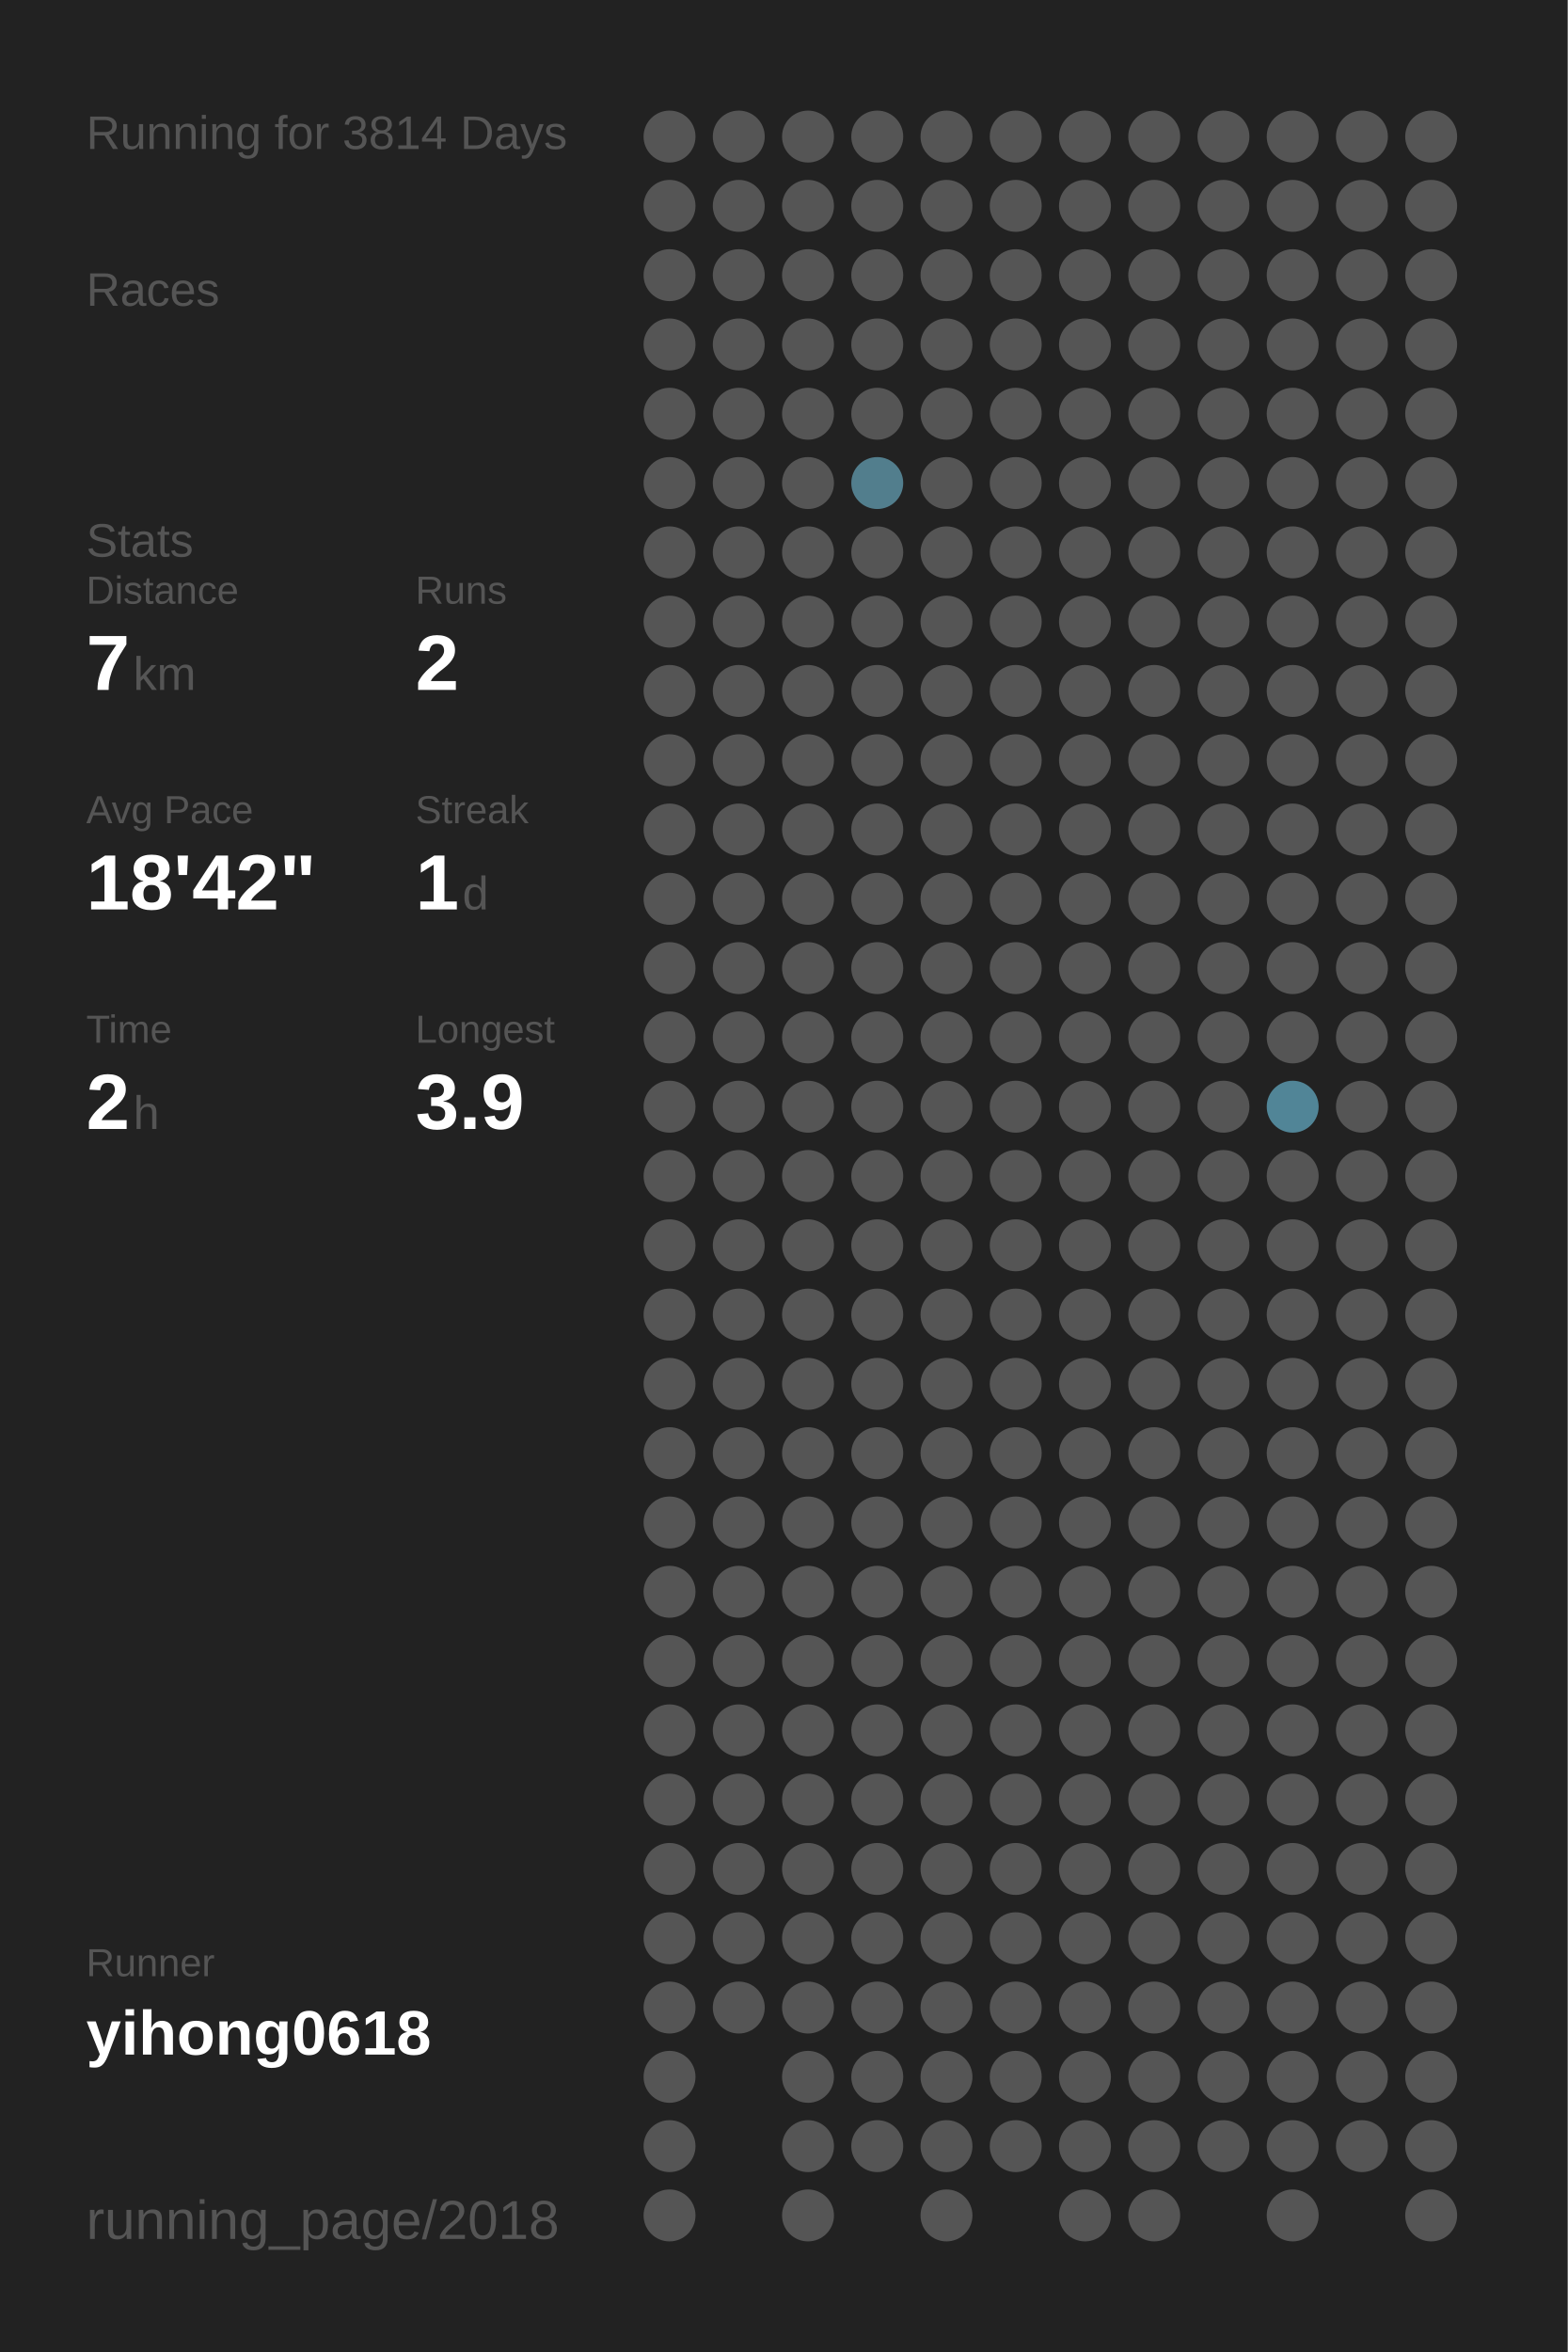
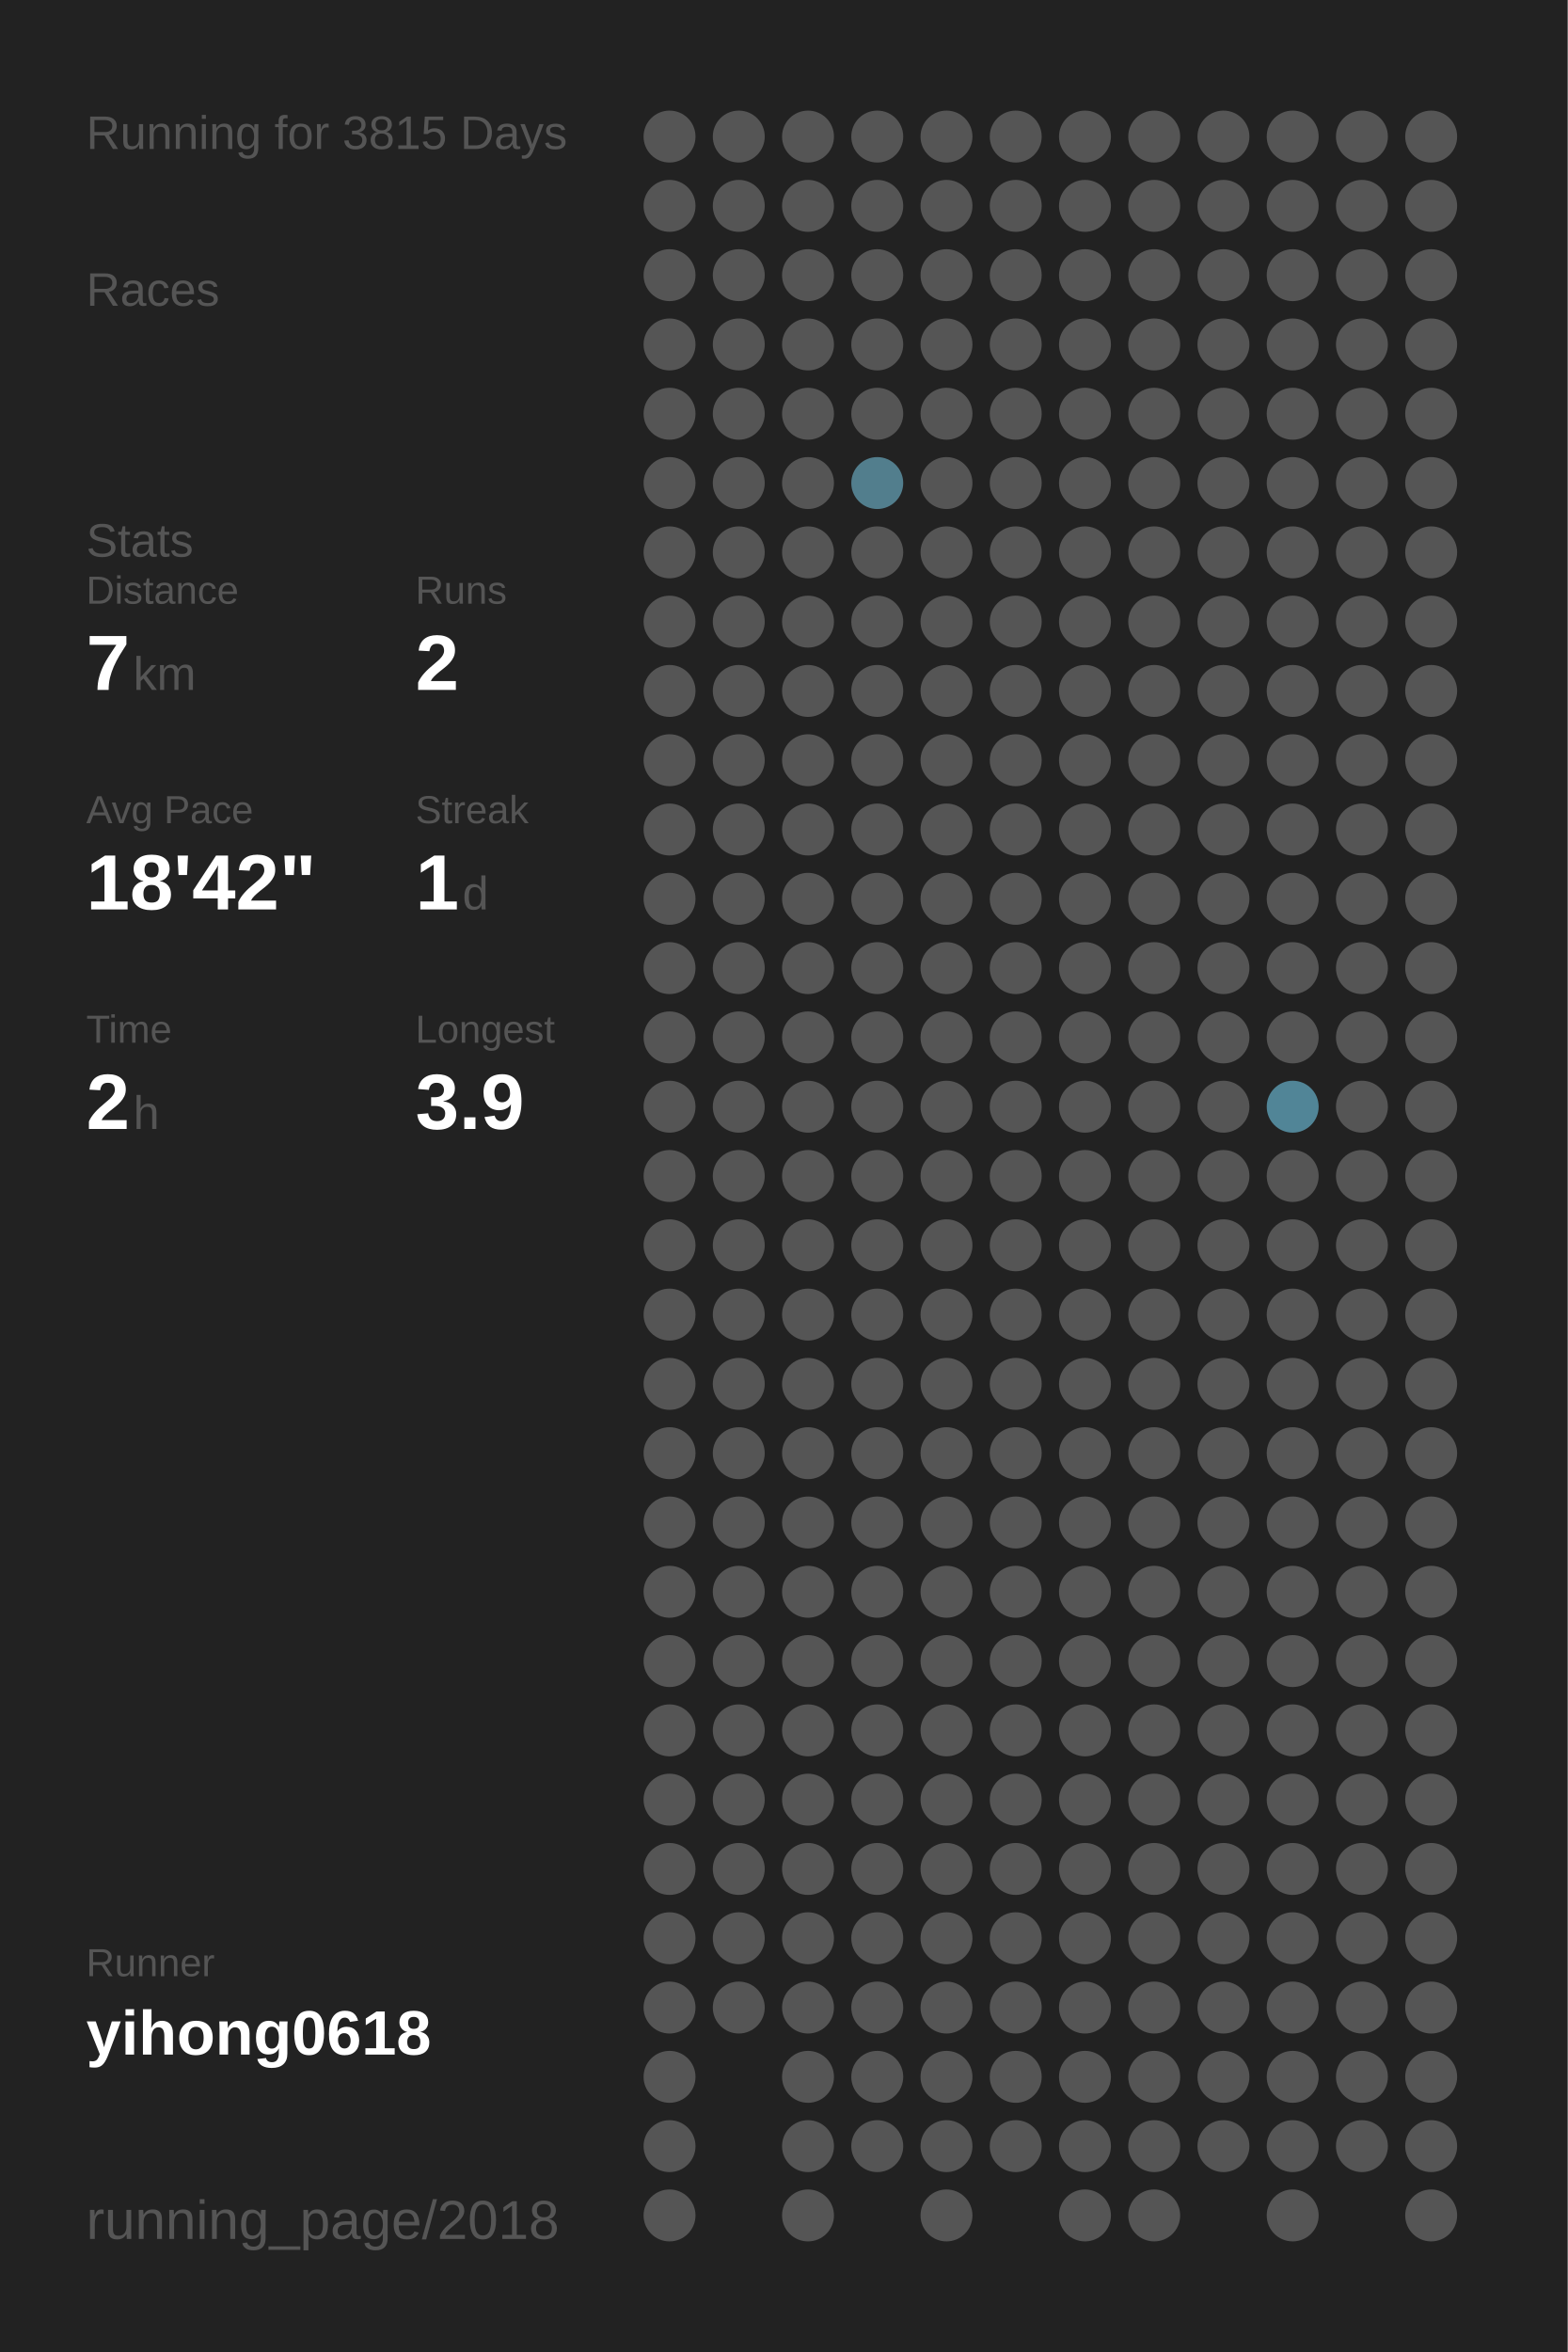
<svg xmlns="http://www.w3.org/2000/svg" baseProfile="full" height="300mm" version="1.1" viewBox="0,0,200,300" width="200mm">
  <defs />
  <rect fill="#222222" height="300" width="200" x="0" y="0" />
-   <text fill="#555555" style="font-size:6px; font-family:Arial;" x="11" y="19">Running for 3814 Days</text>
+   <text fill="#555555" style="font-size:6px; font-family:Arial;" x="11" y="19">Running for 3815 Days</text>
  <text fill="#555555" style="font-size:6px; font-family:Arial;" x="11" y="39">Races</text>
  <text fill="#555555" style="font-size:6px; font-family:Arial;" x="11" y="71">Stats</text>
  <text fill="#555555" style="font-size:5px; font-family:Arial;" x="11" y="77">Distance</text>
  <text fill="#FFFFFF" style="font-size:10px; font-family:Arial; font-weight:bold;" x="11" y="88">7</text>
  <text fill="#555555" style="font-size:6px; font-family:Arial;" x="17" y="88">km</text>
  <text fill="#555555" style="font-size:5px; font-family:Arial;" x="53" y="77">Runs</text>
  <text fill="#FFFFFF" style="font-size:10px; font-family:Arial; font-weight:bold;" x="53" y="88">2</text>
  <text fill="#555555" style="font-size:5px; font-family:Arial;" x="11" y="105">Avg Pace</text>
  <text fill="#FFFFFF" style="font-size:10px; font-family:Arial; font-weight:bold;" x="11" y="116">18'42"</text>
  <text fill="#555555" style="font-size:5px; font-family:Arial;" x="53" y="105">Streak</text>
  <text fill="#FFFFFF" style="font-size:10px; font-family:Arial; font-weight:bold;" x="53" y="116">1</text>
  <text fill="#555555" style="font-size:6px; font-family:Arial;" x="59" y="116">d</text>
  <text fill="#555555" style="font-size:5px; font-family:Arial;" x="11" y="133">Time</text>
  <text fill="#FFFFFF" style="font-size:10px; font-family:Arial; font-weight:bold;" x="11" y="144">2</text>
  <text fill="#555555" style="font-size:6px; font-family:Arial;" x="17" y="144">h</text>
  <text fill="#555555" style="font-size:5px; font-family:Arial;" x="53" y="133">Longest</text>
  <text fill="#FFFFFF" style="font-size:10px; font-family:Arial; font-weight:bold;" x="53" y="144">3.9</text>
  <text fill="#555555" style="font-size:5px; font-family:Arial;" x="11" y="252.065">Runner</text>
  <text fill="#FFFFFF" style="font-size:8px; font-family:Arial; font-weight:bold;" x="11" y="262.065">yihong0618</text>
  <text fill="#555555" style="font-size:7px; font-family:Arial;" x="11" y="285.581">running_page/2018</text>
  <circle cx="85.417" cy="17.419" fill="#555555" r="3.312" />
  <circle cx="85.417" cy="26.258" fill="#555555" r="3.312" />
  <circle cx="85.417" cy="35.097" fill="#555555" r="3.312" />
  <circle cx="85.417" cy="43.935" fill="#555555" r="3.312" />
  <circle cx="85.417" cy="52.774" fill="#555555" r="3.312" />
  <circle cx="85.417" cy="61.613" fill="#555555" r="3.312" />
  <circle cx="85.417" cy="70.452" fill="#555555" r="3.312" />
  <circle cx="85.417" cy="79.29" fill="#555555" r="3.312" />
  <circle cx="85.417" cy="88.129" fill="#555555" r="3.312" />
  <circle cx="85.417" cy="96.968" fill="#555555" r="3.312" />
  <circle cx="85.417" cy="105.806" fill="#555555" r="3.312" />
  <circle cx="85.417" cy="114.645" fill="#555555" r="3.312" />
  <circle cx="85.417" cy="123.484" fill="#555555" r="3.312" />
  <circle cx="85.417" cy="132.323" fill="#555555" r="3.312" />
  <circle cx="85.417" cy="141.161" fill="#555555" r="3.312" />
  <circle cx="85.417" cy="150" fill="#555555" r="3.312" />
  <circle cx="85.417" cy="158.839" fill="#555555" r="3.312" />
  <circle cx="85.417" cy="167.677" fill="#555555" r="3.312" />
  <circle cx="85.417" cy="176.516" fill="#555555" r="3.312" />
  <circle cx="85.417" cy="185.355" fill="#555555" r="3.312" />
  <circle cx="85.417" cy="194.194" fill="#555555" r="3.312" />
  <circle cx="85.417" cy="203.032" fill="#555555" r="3.312" />
  <circle cx="85.417" cy="211.871" fill="#555555" r="3.312" />
  <circle cx="85.417" cy="220.71" fill="#555555" r="3.312" />
  <circle cx="85.417" cy="229.548" fill="#555555" r="3.312" />
  <circle cx="85.417" cy="238.387" fill="#555555" r="3.312" />
  <circle cx="85.417" cy="247.226" fill="#555555" r="3.312" />
  <circle cx="85.417" cy="256.065" fill="#555555" r="3.312" />
  <circle cx="85.417" cy="264.903" fill="#555555" r="3.312" />
  <circle cx="85.417" cy="273.742" fill="#555555" r="3.312" />
  <circle cx="85.417" cy="282.581" fill="#555555" r="3.312" />
  <circle cx="94.25" cy="17.419" fill="#555555" r="3.312" />
  <circle cx="94.25" cy="26.258" fill="#555555" r="3.312" />
  <circle cx="94.25" cy="35.097" fill="#555555" r="3.312" />
  <circle cx="94.25" cy="43.935" fill="#555555" r="3.312" />
  <circle cx="94.25" cy="52.774" fill="#555555" r="3.312" />
  <circle cx="94.25" cy="61.613" fill="#555555" r="3.312" />
  <circle cx="94.25" cy="70.452" fill="#555555" r="3.312" />
  <circle cx="94.25" cy="79.29" fill="#555555" r="3.312" />
  <circle cx="94.25" cy="88.129" fill="#555555" r="3.312" />
  <circle cx="94.25" cy="96.968" fill="#555555" r="3.312" />
  <circle cx="94.25" cy="105.806" fill="#555555" r="3.312" />
  <circle cx="94.25" cy="114.645" fill="#555555" r="3.312" />
  <circle cx="94.25" cy="123.484" fill="#555555" r="3.312" />
  <circle cx="94.25" cy="132.323" fill="#555555" r="3.312" />
  <circle cx="94.25" cy="141.161" fill="#555555" r="3.312" />
  <circle cx="94.25" cy="150" fill="#555555" r="3.312" />
  <circle cx="94.25" cy="158.839" fill="#555555" r="3.312" />
  <circle cx="94.25" cy="167.677" fill="#555555" r="3.312" />
  <circle cx="94.25" cy="176.516" fill="#555555" r="3.312" />
  <circle cx="94.25" cy="185.355" fill="#555555" r="3.312" />
  <circle cx="94.25" cy="194.194" fill="#555555" r="3.312" />
  <circle cx="94.25" cy="203.032" fill="#555555" r="3.312" />
  <circle cx="94.25" cy="211.871" fill="#555555" r="3.312" />
  <circle cx="94.25" cy="220.71" fill="#555555" r="3.312" />
  <circle cx="94.25" cy="229.548" fill="#555555" r="3.312" />
  <circle cx="94.25" cy="238.387" fill="#555555" r="3.312" />
  <circle cx="94.25" cy="247.226" fill="#555555" r="3.312" />
  <circle cx="94.25" cy="256.065" fill="#555555" r="3.312" />
  <circle cx="103.083" cy="17.419" fill="#555555" r="3.312" />
  <circle cx="103.083" cy="26.258" fill="#555555" r="3.312" />
  <circle cx="103.083" cy="35.097" fill="#555555" r="3.312" />
  <circle cx="103.083" cy="43.935" fill="#555555" r="3.312" />
  <circle cx="103.083" cy="52.774" fill="#555555" r="3.312" />
  <circle cx="103.083" cy="61.613" fill="#555555" r="3.312" />
  <circle cx="103.083" cy="70.452" fill="#555555" r="3.312" />
  <circle cx="103.083" cy="79.29" fill="#555555" r="3.312" />
  <circle cx="103.083" cy="88.129" fill="#555555" r="3.312" />
  <circle cx="103.083" cy="96.968" fill="#555555" r="3.312" />
  <circle cx="103.083" cy="105.806" fill="#555555" r="3.312" />
  <circle cx="103.083" cy="114.645" fill="#555555" r="3.312" />
  <circle cx="103.083" cy="123.484" fill="#555555" r="3.312" />
  <circle cx="103.083" cy="132.323" fill="#555555" r="3.312" />
  <circle cx="103.083" cy="141.161" fill="#555555" r="3.312" />
  <circle cx="103.083" cy="150" fill="#555555" r="3.312" />
  <circle cx="103.083" cy="158.839" fill="#555555" r="3.312" />
  <circle cx="103.083" cy="167.677" fill="#555555" r="3.312" />
  <circle cx="103.083" cy="176.516" fill="#555555" r="3.312" />
  <circle cx="103.083" cy="185.355" fill="#555555" r="3.312" />
  <circle cx="103.083" cy="194.194" fill="#555555" r="3.312" />
  <circle cx="103.083" cy="203.032" fill="#555555" r="3.312" />
  <circle cx="103.083" cy="211.871" fill="#555555" r="3.312" />
  <circle cx="103.083" cy="220.71" fill="#555555" r="3.312" />
  <circle cx="103.083" cy="229.548" fill="#555555" r="3.312" />
  <circle cx="103.083" cy="238.387" fill="#555555" r="3.312" />
  <circle cx="103.083" cy="247.226" fill="#555555" r="3.312" />
  <circle cx="103.083" cy="256.065" fill="#555555" r="3.312" />
  <circle cx="103.083" cy="264.903" fill="#555555" r="3.312" />
  <circle cx="103.083" cy="273.742" fill="#555555" r="3.312" />
  <circle cx="103.083" cy="282.581" fill="#555555" r="3.312" />
  <circle cx="111.917" cy="17.419" fill="#555555" r="3.312" />
  <circle cx="111.917" cy="26.258" fill="#555555" r="3.312" />
  <circle cx="111.917" cy="35.097" fill="#555555" r="3.312" />
  <circle cx="111.917" cy="43.935" fill="#555555" r="3.312" />
  <circle cx="111.917" cy="52.774" fill="#555555" r="3.312" />
  <circle cx="111.917" cy="61.613" fill="#527e8d" r="3.312" />
  <circle cx="111.917" cy="70.452" fill="#555555" r="3.312" />
  <circle cx="111.917" cy="79.29" fill="#555555" r="3.312" />
  <circle cx="111.917" cy="88.129" fill="#555555" r="3.312" />
  <circle cx="111.917" cy="96.968" fill="#555555" r="3.312" />
  <circle cx="111.917" cy="105.806" fill="#555555" r="3.312" />
  <circle cx="111.917" cy="114.645" fill="#555555" r="3.312" />
  <circle cx="111.917" cy="123.484" fill="#555555" r="3.312" />
  <circle cx="111.917" cy="132.323" fill="#555555" r="3.312" />
  <circle cx="111.917" cy="141.161" fill="#555555" r="3.312" />
  <circle cx="111.917" cy="150" fill="#555555" r="3.312" />
  <circle cx="111.917" cy="158.839" fill="#555555" r="3.312" />
  <circle cx="111.917" cy="167.677" fill="#555555" r="3.312" />
  <circle cx="111.917" cy="176.516" fill="#555555" r="3.312" />
  <circle cx="111.917" cy="185.355" fill="#555555" r="3.312" />
  <circle cx="111.917" cy="194.194" fill="#555555" r="3.312" />
  <circle cx="111.917" cy="203.032" fill="#555555" r="3.312" />
  <circle cx="111.917" cy="211.871" fill="#555555" r="3.312" />
  <circle cx="111.917" cy="220.71" fill="#555555" r="3.312" />
  <circle cx="111.917" cy="229.548" fill="#555555" r="3.312" />
  <circle cx="111.917" cy="238.387" fill="#555555" r="3.312" />
  <circle cx="111.917" cy="247.226" fill="#555555" r="3.312" />
  <circle cx="111.917" cy="256.065" fill="#555555" r="3.312" />
  <circle cx="111.917" cy="264.903" fill="#555555" r="3.312" />
  <circle cx="111.917" cy="273.742" fill="#555555" r="3.312" />
  <circle cx="120.75" cy="17.419" fill="#555555" r="3.312" />
  <circle cx="120.75" cy="26.258" fill="#555555" r="3.312" />
  <circle cx="120.75" cy="35.097" fill="#555555" r="3.312" />
  <circle cx="120.75" cy="43.935" fill="#555555" r="3.312" />
  <circle cx="120.75" cy="52.774" fill="#555555" r="3.312" />
  <circle cx="120.75" cy="61.613" fill="#555555" r="3.312" />
  <circle cx="120.75" cy="70.452" fill="#555555" r="3.312" />
  <circle cx="120.75" cy="79.29" fill="#555555" r="3.312" />
  <circle cx="120.75" cy="88.129" fill="#555555" r="3.312" />
  <circle cx="120.75" cy="96.968" fill="#555555" r="3.312" />
  <circle cx="120.75" cy="105.806" fill="#555555" r="3.312" />
  <circle cx="120.75" cy="114.645" fill="#555555" r="3.312" />
  <circle cx="120.75" cy="123.484" fill="#555555" r="3.312" />
  <circle cx="120.75" cy="132.323" fill="#555555" r="3.312" />
  <circle cx="120.75" cy="141.161" fill="#555555" r="3.312" />
  <circle cx="120.75" cy="150" fill="#555555" r="3.312" />
  <circle cx="120.75" cy="158.839" fill="#555555" r="3.312" />
  <circle cx="120.75" cy="167.677" fill="#555555" r="3.312" />
  <circle cx="120.75" cy="176.516" fill="#555555" r="3.312" />
  <circle cx="120.75" cy="185.355" fill="#555555" r="3.312" />
  <circle cx="120.75" cy="194.194" fill="#555555" r="3.312" />
  <circle cx="120.75" cy="203.032" fill="#555555" r="3.312" />
  <circle cx="120.75" cy="211.871" fill="#555555" r="3.312" />
  <circle cx="120.75" cy="220.71" fill="#555555" r="3.312" />
  <circle cx="120.75" cy="229.548" fill="#555555" r="3.312" />
  <circle cx="120.75" cy="238.387" fill="#555555" r="3.312" />
  <circle cx="120.75" cy="247.226" fill="#555555" r="3.312" />
  <circle cx="120.75" cy="256.065" fill="#555555" r="3.312" />
  <circle cx="120.75" cy="264.903" fill="#555555" r="3.312" />
  <circle cx="120.75" cy="273.742" fill="#555555" r="3.312" />
  <circle cx="120.75" cy="282.581" fill="#555555" r="3.312" />
  <circle cx="129.583" cy="17.419" fill="#555555" r="3.312" />
  <circle cx="129.583" cy="26.258" fill="#555555" r="3.312" />
  <circle cx="129.583" cy="35.097" fill="#555555" r="3.312" />
  <circle cx="129.583" cy="43.935" fill="#555555" r="3.312" />
  <circle cx="129.583" cy="52.774" fill="#555555" r="3.312" />
  <circle cx="129.583" cy="61.613" fill="#555555" r="3.312" />
  <circle cx="129.583" cy="70.452" fill="#555555" r="3.312" />
  <circle cx="129.583" cy="79.29" fill="#555555" r="3.312" />
  <circle cx="129.583" cy="88.129" fill="#555555" r="3.312" />
  <circle cx="129.583" cy="96.968" fill="#555555" r="3.312" />
  <circle cx="129.583" cy="105.806" fill="#555555" r="3.312" />
  <circle cx="129.583" cy="114.645" fill="#555555" r="3.312" />
  <circle cx="129.583" cy="123.484" fill="#555555" r="3.312" />
  <circle cx="129.583" cy="132.323" fill="#555555" r="3.312" />
  <circle cx="129.583" cy="141.161" fill="#555555" r="3.312" />
  <circle cx="129.583" cy="150" fill="#555555" r="3.312" />
  <circle cx="129.583" cy="158.839" fill="#555555" r="3.312" />
  <circle cx="129.583" cy="167.677" fill="#555555" r="3.312" />
  <circle cx="129.583" cy="176.516" fill="#555555" r="3.312" />
  <circle cx="129.583" cy="185.355" fill="#555555" r="3.312" />
  <circle cx="129.583" cy="194.194" fill="#555555" r="3.312" />
  <circle cx="129.583" cy="203.032" fill="#555555" r="3.312" />
  <circle cx="129.583" cy="211.871" fill="#555555" r="3.312" />
  <circle cx="129.583" cy="220.71" fill="#555555" r="3.312" />
  <circle cx="129.583" cy="229.548" fill="#555555" r="3.312" />
  <circle cx="129.583" cy="238.387" fill="#555555" r="3.312" />
  <circle cx="129.583" cy="247.226" fill="#555555" r="3.312" />
  <circle cx="129.583" cy="256.065" fill="#555555" r="3.312" />
  <circle cx="129.583" cy="264.903" fill="#555555" r="3.312" />
  <circle cx="129.583" cy="273.742" fill="#555555" r="3.312" />
  <circle cx="138.417" cy="17.419" fill="#555555" r="3.312" />
  <circle cx="138.417" cy="26.258" fill="#555555" r="3.312" />
  <circle cx="138.417" cy="35.097" fill="#555555" r="3.312" />
  <circle cx="138.417" cy="43.935" fill="#555555" r="3.312" />
  <circle cx="138.417" cy="52.774" fill="#555555" r="3.312" />
  <circle cx="138.417" cy="61.613" fill="#555555" r="3.312" />
  <circle cx="138.417" cy="70.452" fill="#555555" r="3.312" />
  <circle cx="138.417" cy="79.29" fill="#555555" r="3.312" />
  <circle cx="138.417" cy="88.129" fill="#555555" r="3.312" />
  <circle cx="138.417" cy="96.968" fill="#555555" r="3.312" />
  <circle cx="138.417" cy="105.806" fill="#555555" r="3.312" />
  <circle cx="138.417" cy="114.645" fill="#555555" r="3.312" />
  <circle cx="138.417" cy="123.484" fill="#555555" r="3.312" />
  <circle cx="138.417" cy="132.323" fill="#555555" r="3.312" />
  <circle cx="138.417" cy="141.161" fill="#555555" r="3.312" />
  <circle cx="138.417" cy="150" fill="#555555" r="3.312" />
  <circle cx="138.417" cy="158.839" fill="#555555" r="3.312" />
  <circle cx="138.417" cy="167.677" fill="#555555" r="3.312" />
  <circle cx="138.417" cy="176.516" fill="#555555" r="3.312" />
  <circle cx="138.417" cy="185.355" fill="#555555" r="3.312" />
  <circle cx="138.417" cy="194.194" fill="#555555" r="3.312" />
  <circle cx="138.417" cy="203.032" fill="#555555" r="3.312" />
  <circle cx="138.417" cy="211.871" fill="#555555" r="3.312" />
  <circle cx="138.417" cy="220.71" fill="#555555" r="3.312" />
  <circle cx="138.417" cy="229.548" fill="#555555" r="3.312" />
  <circle cx="138.417" cy="238.387" fill="#555555" r="3.312" />
  <circle cx="138.417" cy="247.226" fill="#555555" r="3.312" />
  <circle cx="138.417" cy="256.065" fill="#555555" r="3.312" />
  <circle cx="138.417" cy="264.903" fill="#555555" r="3.312" />
  <circle cx="138.417" cy="273.742" fill="#555555" r="3.312" />
  <circle cx="138.417" cy="282.581" fill="#555555" r="3.312" />
  <circle cx="147.25" cy="17.419" fill="#555555" r="3.312" />
  <circle cx="147.25" cy="26.258" fill="#555555" r="3.312" />
  <circle cx="147.25" cy="35.097" fill="#555555" r="3.312" />
  <circle cx="147.25" cy="43.935" fill="#555555" r="3.312" />
  <circle cx="147.25" cy="52.774" fill="#555555" r="3.312" />
  <circle cx="147.25" cy="61.613" fill="#555555" r="3.312" />
  <circle cx="147.25" cy="70.452" fill="#555555" r="3.312" />
  <circle cx="147.25" cy="79.29" fill="#555555" r="3.312" />
  <circle cx="147.25" cy="88.129" fill="#555555" r="3.312" />
  <circle cx="147.25" cy="96.968" fill="#555555" r="3.312" />
  <circle cx="147.25" cy="105.806" fill="#555555" r="3.312" />
  <circle cx="147.25" cy="114.645" fill="#555555" r="3.312" />
  <circle cx="147.25" cy="123.484" fill="#555555" r="3.312" />
  <circle cx="147.25" cy="132.323" fill="#555555" r="3.312" />
  <circle cx="147.25" cy="141.161" fill="#555555" r="3.312" />
  <circle cx="147.25" cy="150" fill="#555555" r="3.312" />
  <circle cx="147.25" cy="158.839" fill="#555555" r="3.312" />
  <circle cx="147.25" cy="167.677" fill="#555555" r="3.312" />
  <circle cx="147.25" cy="176.516" fill="#555555" r="3.312" />
  <circle cx="147.25" cy="185.355" fill="#555555" r="3.312" />
  <circle cx="147.25" cy="194.194" fill="#555555" r="3.312" />
  <circle cx="147.25" cy="203.032" fill="#555555" r="3.312" />
  <circle cx="147.25" cy="211.871" fill="#555555" r="3.312" />
  <circle cx="147.25" cy="220.71" fill="#555555" r="3.312" />
  <circle cx="147.25" cy="229.548" fill="#555555" r="3.312" />
  <circle cx="147.25" cy="238.387" fill="#555555" r="3.312" />
  <circle cx="147.25" cy="247.226" fill="#555555" r="3.312" />
  <circle cx="147.25" cy="256.065" fill="#555555" r="3.312" />
  <circle cx="147.25" cy="264.903" fill="#555555" r="3.312" />
  <circle cx="147.25" cy="273.742" fill="#555555" r="3.312" />
  <circle cx="147.25" cy="282.581" fill="#555555" r="3.312" />
  <circle cx="156.083" cy="17.419" fill="#555555" r="3.312" />
  <circle cx="156.083" cy="26.258" fill="#555555" r="3.312" />
  <circle cx="156.083" cy="35.097" fill="#555555" r="3.312" />
  <circle cx="156.083" cy="43.935" fill="#555555" r="3.312" />
  <circle cx="156.083" cy="52.774" fill="#555555" r="3.312" />
  <circle cx="156.083" cy="61.613" fill="#555555" r="3.312" />
  <circle cx="156.083" cy="70.452" fill="#555555" r="3.312" />
  <circle cx="156.083" cy="79.29" fill="#555555" r="3.312" />
  <circle cx="156.083" cy="88.129" fill="#555555" r="3.312" />
  <circle cx="156.083" cy="96.968" fill="#555555" r="3.312" />
  <circle cx="156.083" cy="105.806" fill="#555555" r="3.312" />
  <circle cx="156.083" cy="114.645" fill="#555555" r="3.312" />
  <circle cx="156.083" cy="123.484" fill="#555555" r="3.312" />
  <circle cx="156.083" cy="132.323" fill="#555555" r="3.312" />
  <circle cx="156.083" cy="141.161" fill="#555555" r="3.312" />
  <circle cx="156.083" cy="150" fill="#555555" r="3.312" />
  <circle cx="156.083" cy="158.839" fill="#555555" r="3.312" />
  <circle cx="156.083" cy="167.677" fill="#555555" r="3.312" />
  <circle cx="156.083" cy="176.516" fill="#555555" r="3.312" />
  <circle cx="156.083" cy="185.355" fill="#555555" r="3.312" />
  <circle cx="156.083" cy="194.194" fill="#555555" r="3.312" />
  <circle cx="156.083" cy="203.032" fill="#555555" r="3.312" />
  <circle cx="156.083" cy="211.871" fill="#555555" r="3.312" />
  <circle cx="156.083" cy="220.71" fill="#555555" r="3.312" />
  <circle cx="156.083" cy="229.548" fill="#555555" r="3.312" />
  <circle cx="156.083" cy="238.387" fill="#555555" r="3.312" />
  <circle cx="156.083" cy="247.226" fill="#555555" r="3.312" />
  <circle cx="156.083" cy="256.065" fill="#555555" r="3.312" />
  <circle cx="156.083" cy="264.903" fill="#555555" r="3.312" />
  <circle cx="156.083" cy="273.742" fill="#555555" r="3.312" />
  <circle cx="164.917" cy="17.419" fill="#555555" r="3.312" />
  <circle cx="164.917" cy="26.258" fill="#555555" r="3.312" />
  <circle cx="164.917" cy="35.097" fill="#555555" r="3.312" />
  <circle cx="164.917" cy="43.935" fill="#555555" r="3.312" />
  <circle cx="164.917" cy="52.774" fill="#555555" r="3.312" />
  <circle cx="164.917" cy="61.613" fill="#555555" r="3.312" />
  <circle cx="164.917" cy="70.452" fill="#555555" r="3.312" />
  <circle cx="164.917" cy="79.29" fill="#555555" r="3.312" />
  <circle cx="164.917" cy="88.129" fill="#555555" r="3.312" />
  <circle cx="164.917" cy="96.968" fill="#555555" r="3.312" />
  <circle cx="164.917" cy="105.806" fill="#555555" r="3.312" />
  <circle cx="164.917" cy="114.645" fill="#555555" r="3.312" />
  <circle cx="164.917" cy="123.484" fill="#555555" r="3.312" />
  <circle cx="164.917" cy="132.323" fill="#555555" r="3.312" />
  <circle cx="164.917" cy="141.161" fill="#518597" r="3.312" />
  <circle cx="164.917" cy="150" fill="#555555" r="3.312" />
  <circle cx="164.917" cy="158.839" fill="#555555" r="3.312" />
  <circle cx="164.917" cy="167.677" fill="#555555" r="3.312" />
  <circle cx="164.917" cy="176.516" fill="#555555" r="3.312" />
  <circle cx="164.917" cy="185.355" fill="#555555" r="3.312" />
  <circle cx="164.917" cy="194.194" fill="#555555" r="3.312" />
  <circle cx="164.917" cy="203.032" fill="#555555" r="3.312" />
  <circle cx="164.917" cy="211.871" fill="#555555" r="3.312" />
  <circle cx="164.917" cy="220.71" fill="#555555" r="3.312" />
  <circle cx="164.917" cy="229.548" fill="#555555" r="3.312" />
  <circle cx="164.917" cy="238.387" fill="#555555" r="3.312" />
  <circle cx="164.917" cy="247.226" fill="#555555" r="3.312" />
  <circle cx="164.917" cy="256.065" fill="#555555" r="3.312" />
  <circle cx="164.917" cy="264.903" fill="#555555" r="3.312" />
  <circle cx="164.917" cy="273.742" fill="#555555" r="3.312" />
  <circle cx="164.917" cy="282.581" fill="#555555" r="3.312" />
  <circle cx="173.75" cy="17.419" fill="#555555" r="3.312" />
  <circle cx="173.75" cy="26.258" fill="#555555" r="3.312" />
  <circle cx="173.75" cy="35.097" fill="#555555" r="3.312" />
  <circle cx="173.75" cy="43.935" fill="#555555" r="3.312" />
  <circle cx="173.75" cy="52.774" fill="#555555" r="3.312" />
  <circle cx="173.75" cy="61.613" fill="#555555" r="3.312" />
  <circle cx="173.75" cy="70.452" fill="#555555" r="3.312" />
  <circle cx="173.75" cy="79.29" fill="#555555" r="3.312" />
  <circle cx="173.75" cy="88.129" fill="#555555" r="3.312" />
  <circle cx="173.75" cy="96.968" fill="#555555" r="3.312" />
  <circle cx="173.75" cy="105.806" fill="#555555" r="3.312" />
  <circle cx="173.75" cy="114.645" fill="#555555" r="3.312" />
  <circle cx="173.75" cy="123.484" fill="#555555" r="3.312" />
  <circle cx="173.75" cy="132.323" fill="#555555" r="3.312" />
  <circle cx="173.75" cy="141.161" fill="#555555" r="3.312" />
  <circle cx="173.75" cy="150" fill="#555555" r="3.312" />
  <circle cx="173.75" cy="158.839" fill="#555555" r="3.312" />
  <circle cx="173.75" cy="167.677" fill="#555555" r="3.312" />
  <circle cx="173.75" cy="176.516" fill="#555555" r="3.312" />
  <circle cx="173.75" cy="185.355" fill="#555555" r="3.312" />
  <circle cx="173.75" cy="194.194" fill="#555555" r="3.312" />
  <circle cx="173.75" cy="203.032" fill="#555555" r="3.312" />
  <circle cx="173.75" cy="211.871" fill="#555555" r="3.312" />
  <circle cx="173.75" cy="220.71" fill="#555555" r="3.312" />
  <circle cx="173.75" cy="229.548" fill="#555555" r="3.312" />
  <circle cx="173.75" cy="238.387" fill="#555555" r="3.312" />
  <circle cx="173.75" cy="247.226" fill="#555555" r="3.312" />
  <circle cx="173.75" cy="256.065" fill="#555555" r="3.312" />
  <circle cx="173.75" cy="264.903" fill="#555555" r="3.312" />
  <circle cx="173.75" cy="273.742" fill="#555555" r="3.312" />
  <circle cx="182.583" cy="17.419" fill="#555555" r="3.312" />
  <circle cx="182.583" cy="26.258" fill="#555555" r="3.312" />
  <circle cx="182.583" cy="35.097" fill="#555555" r="3.312" />
  <circle cx="182.583" cy="43.935" fill="#555555" r="3.312" />
  <circle cx="182.583" cy="52.774" fill="#555555" r="3.312" />
  <circle cx="182.583" cy="61.613" fill="#555555" r="3.312" />
  <circle cx="182.583" cy="70.452" fill="#555555" r="3.312" />
  <circle cx="182.583" cy="79.29" fill="#555555" r="3.312" />
  <circle cx="182.583" cy="88.129" fill="#555555" r="3.312" />
  <circle cx="182.583" cy="96.968" fill="#555555" r="3.312" />
  <circle cx="182.583" cy="105.806" fill="#555555" r="3.312" />
  <circle cx="182.583" cy="114.645" fill="#555555" r="3.312" />
  <circle cx="182.583" cy="123.484" fill="#555555" r="3.312" />
  <circle cx="182.583" cy="132.323" fill="#555555" r="3.312" />
  <circle cx="182.583" cy="141.161" fill="#555555" r="3.312" />
  <circle cx="182.583" cy="150" fill="#555555" r="3.312" />
  <circle cx="182.583" cy="158.839" fill="#555555" r="3.312" />
  <circle cx="182.583" cy="167.677" fill="#555555" r="3.312" />
  <circle cx="182.583" cy="176.516" fill="#555555" r="3.312" />
  <circle cx="182.583" cy="185.355" fill="#555555" r="3.312" />
  <circle cx="182.583" cy="194.194" fill="#555555" r="3.312" />
  <circle cx="182.583" cy="203.032" fill="#555555" r="3.312" />
  <circle cx="182.583" cy="211.871" fill="#555555" r="3.312" />
  <circle cx="182.583" cy="220.71" fill="#555555" r="3.312" />
  <circle cx="182.583" cy="229.548" fill="#555555" r="3.312" />
  <circle cx="182.583" cy="238.387" fill="#555555" r="3.312" />
  <circle cx="182.583" cy="247.226" fill="#555555" r="3.312" />
  <circle cx="182.583" cy="256.065" fill="#555555" r="3.312" />
  <circle cx="182.583" cy="264.903" fill="#555555" r="3.312" />
  <circle cx="182.583" cy="273.742" fill="#555555" r="3.312" />
  <circle cx="182.583" cy="282.581" fill="#555555" r="3.312" />
</svg>
